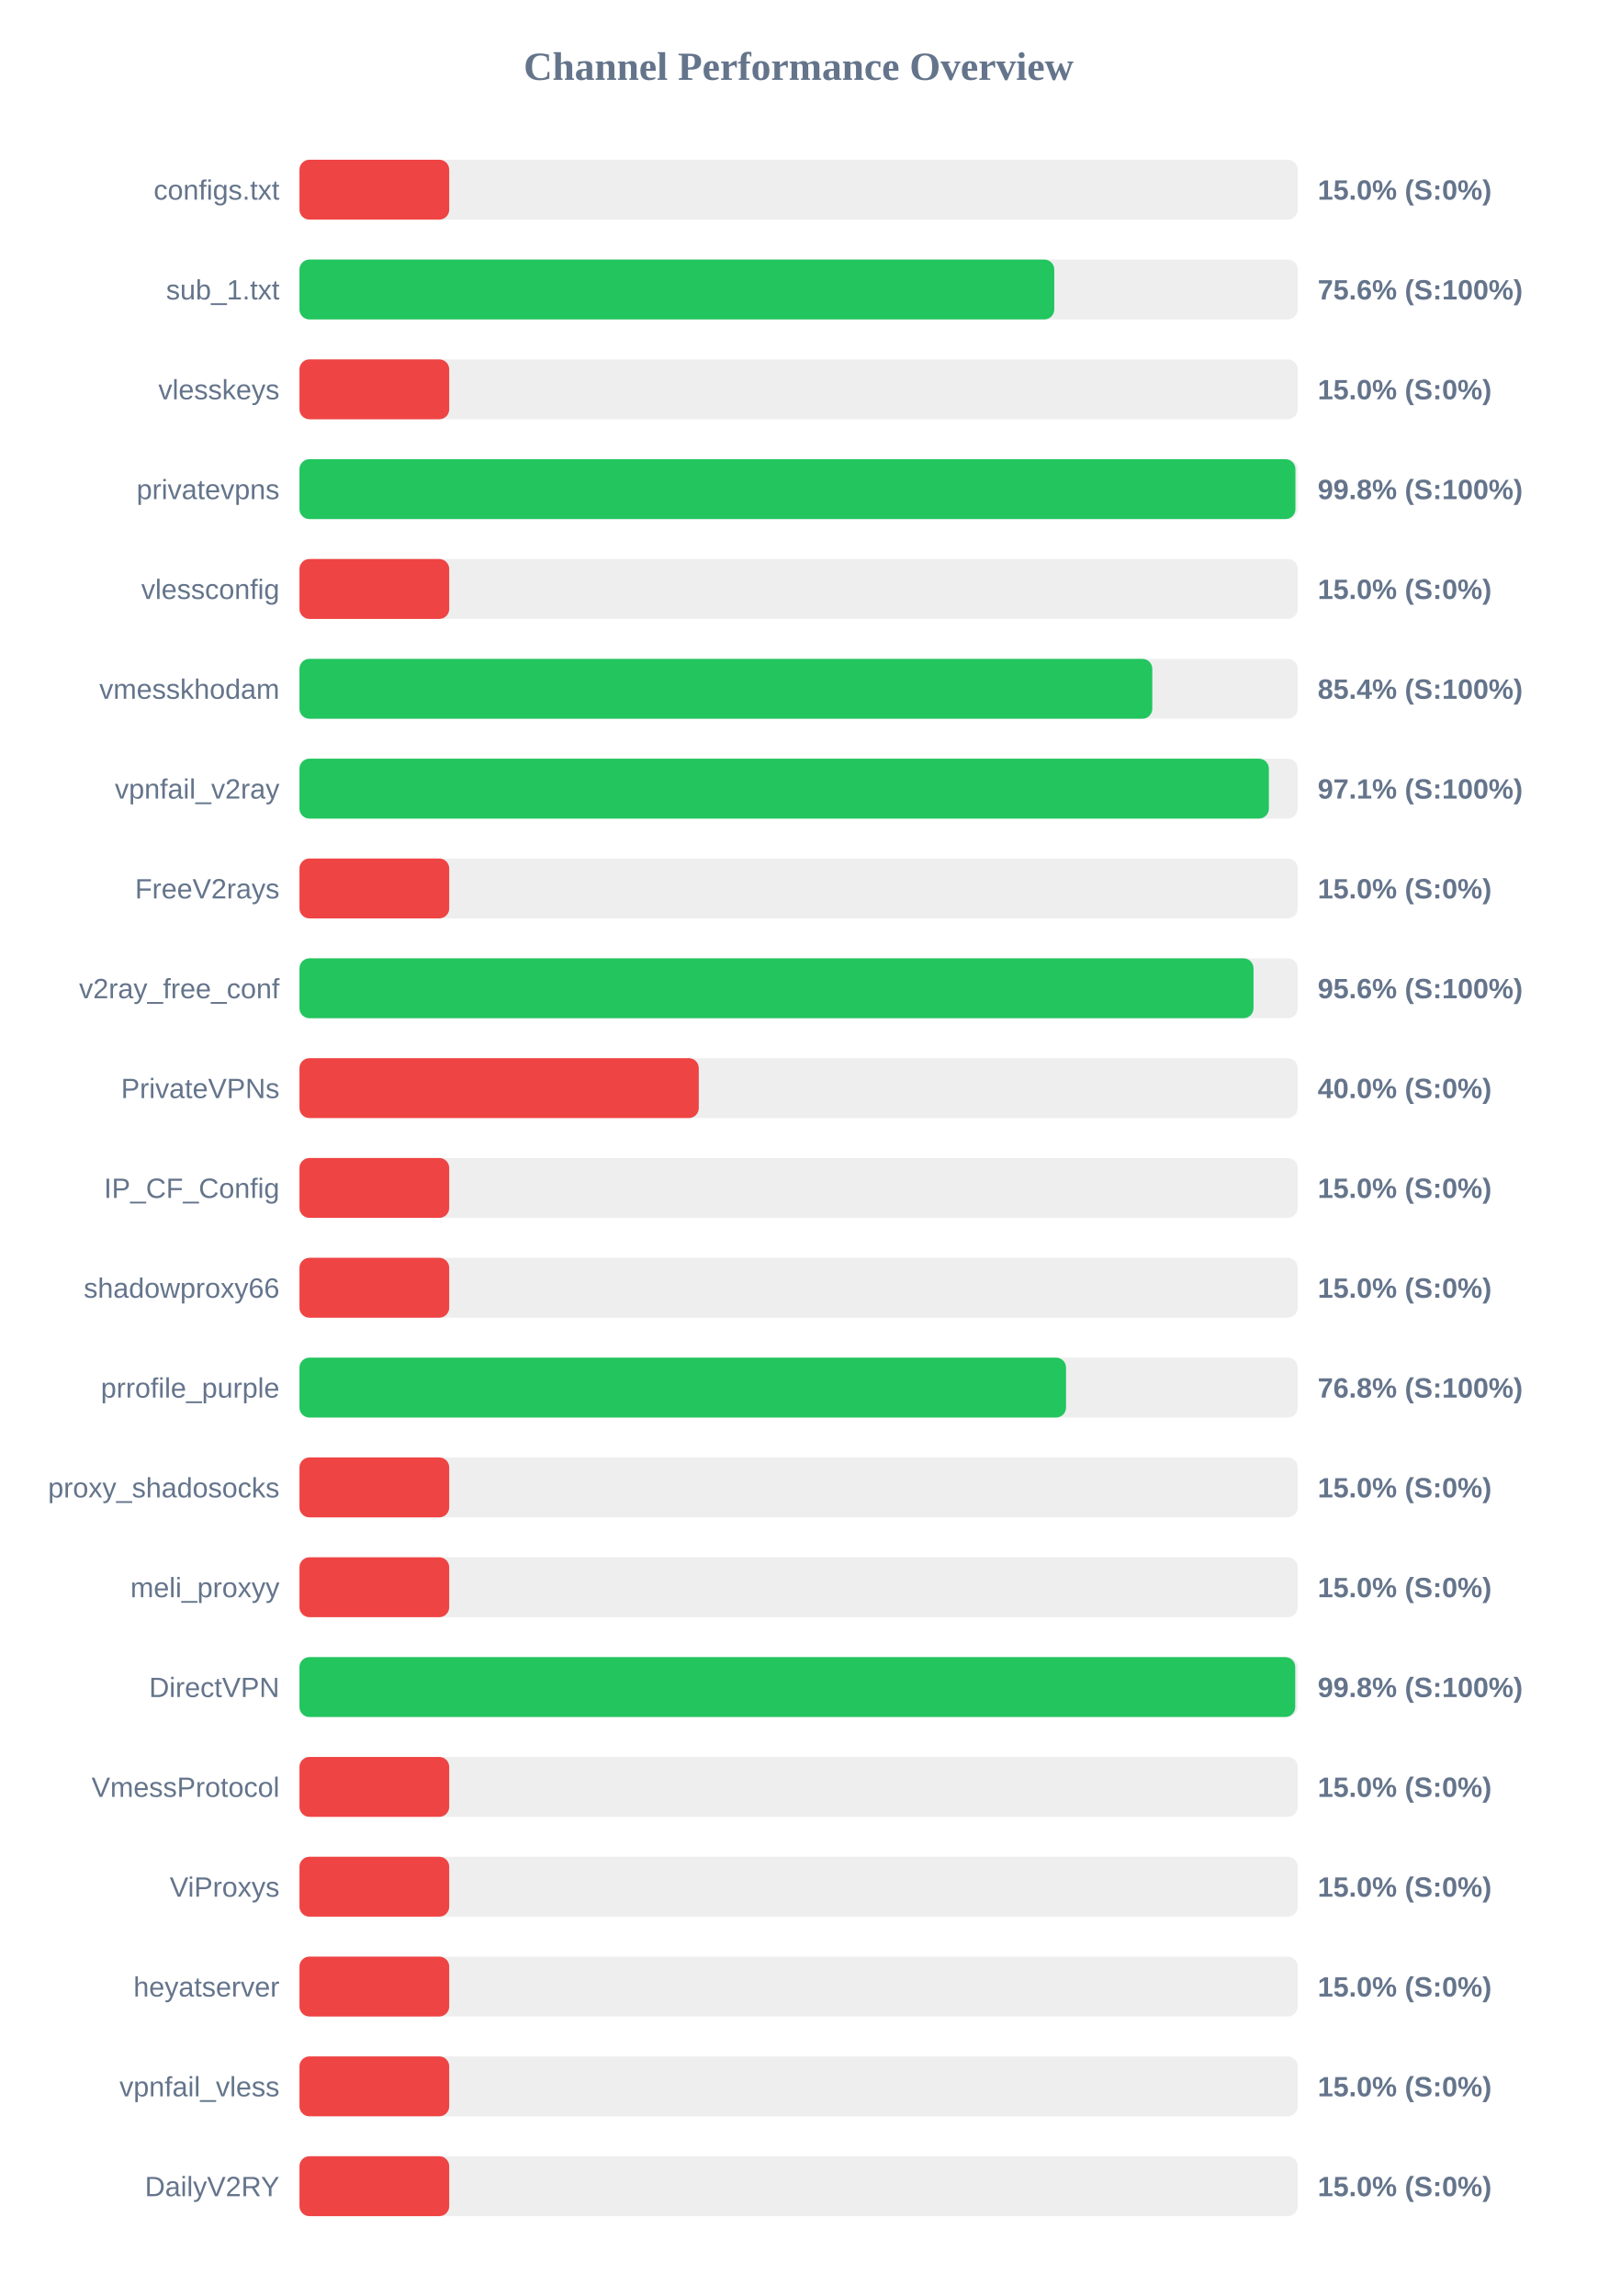
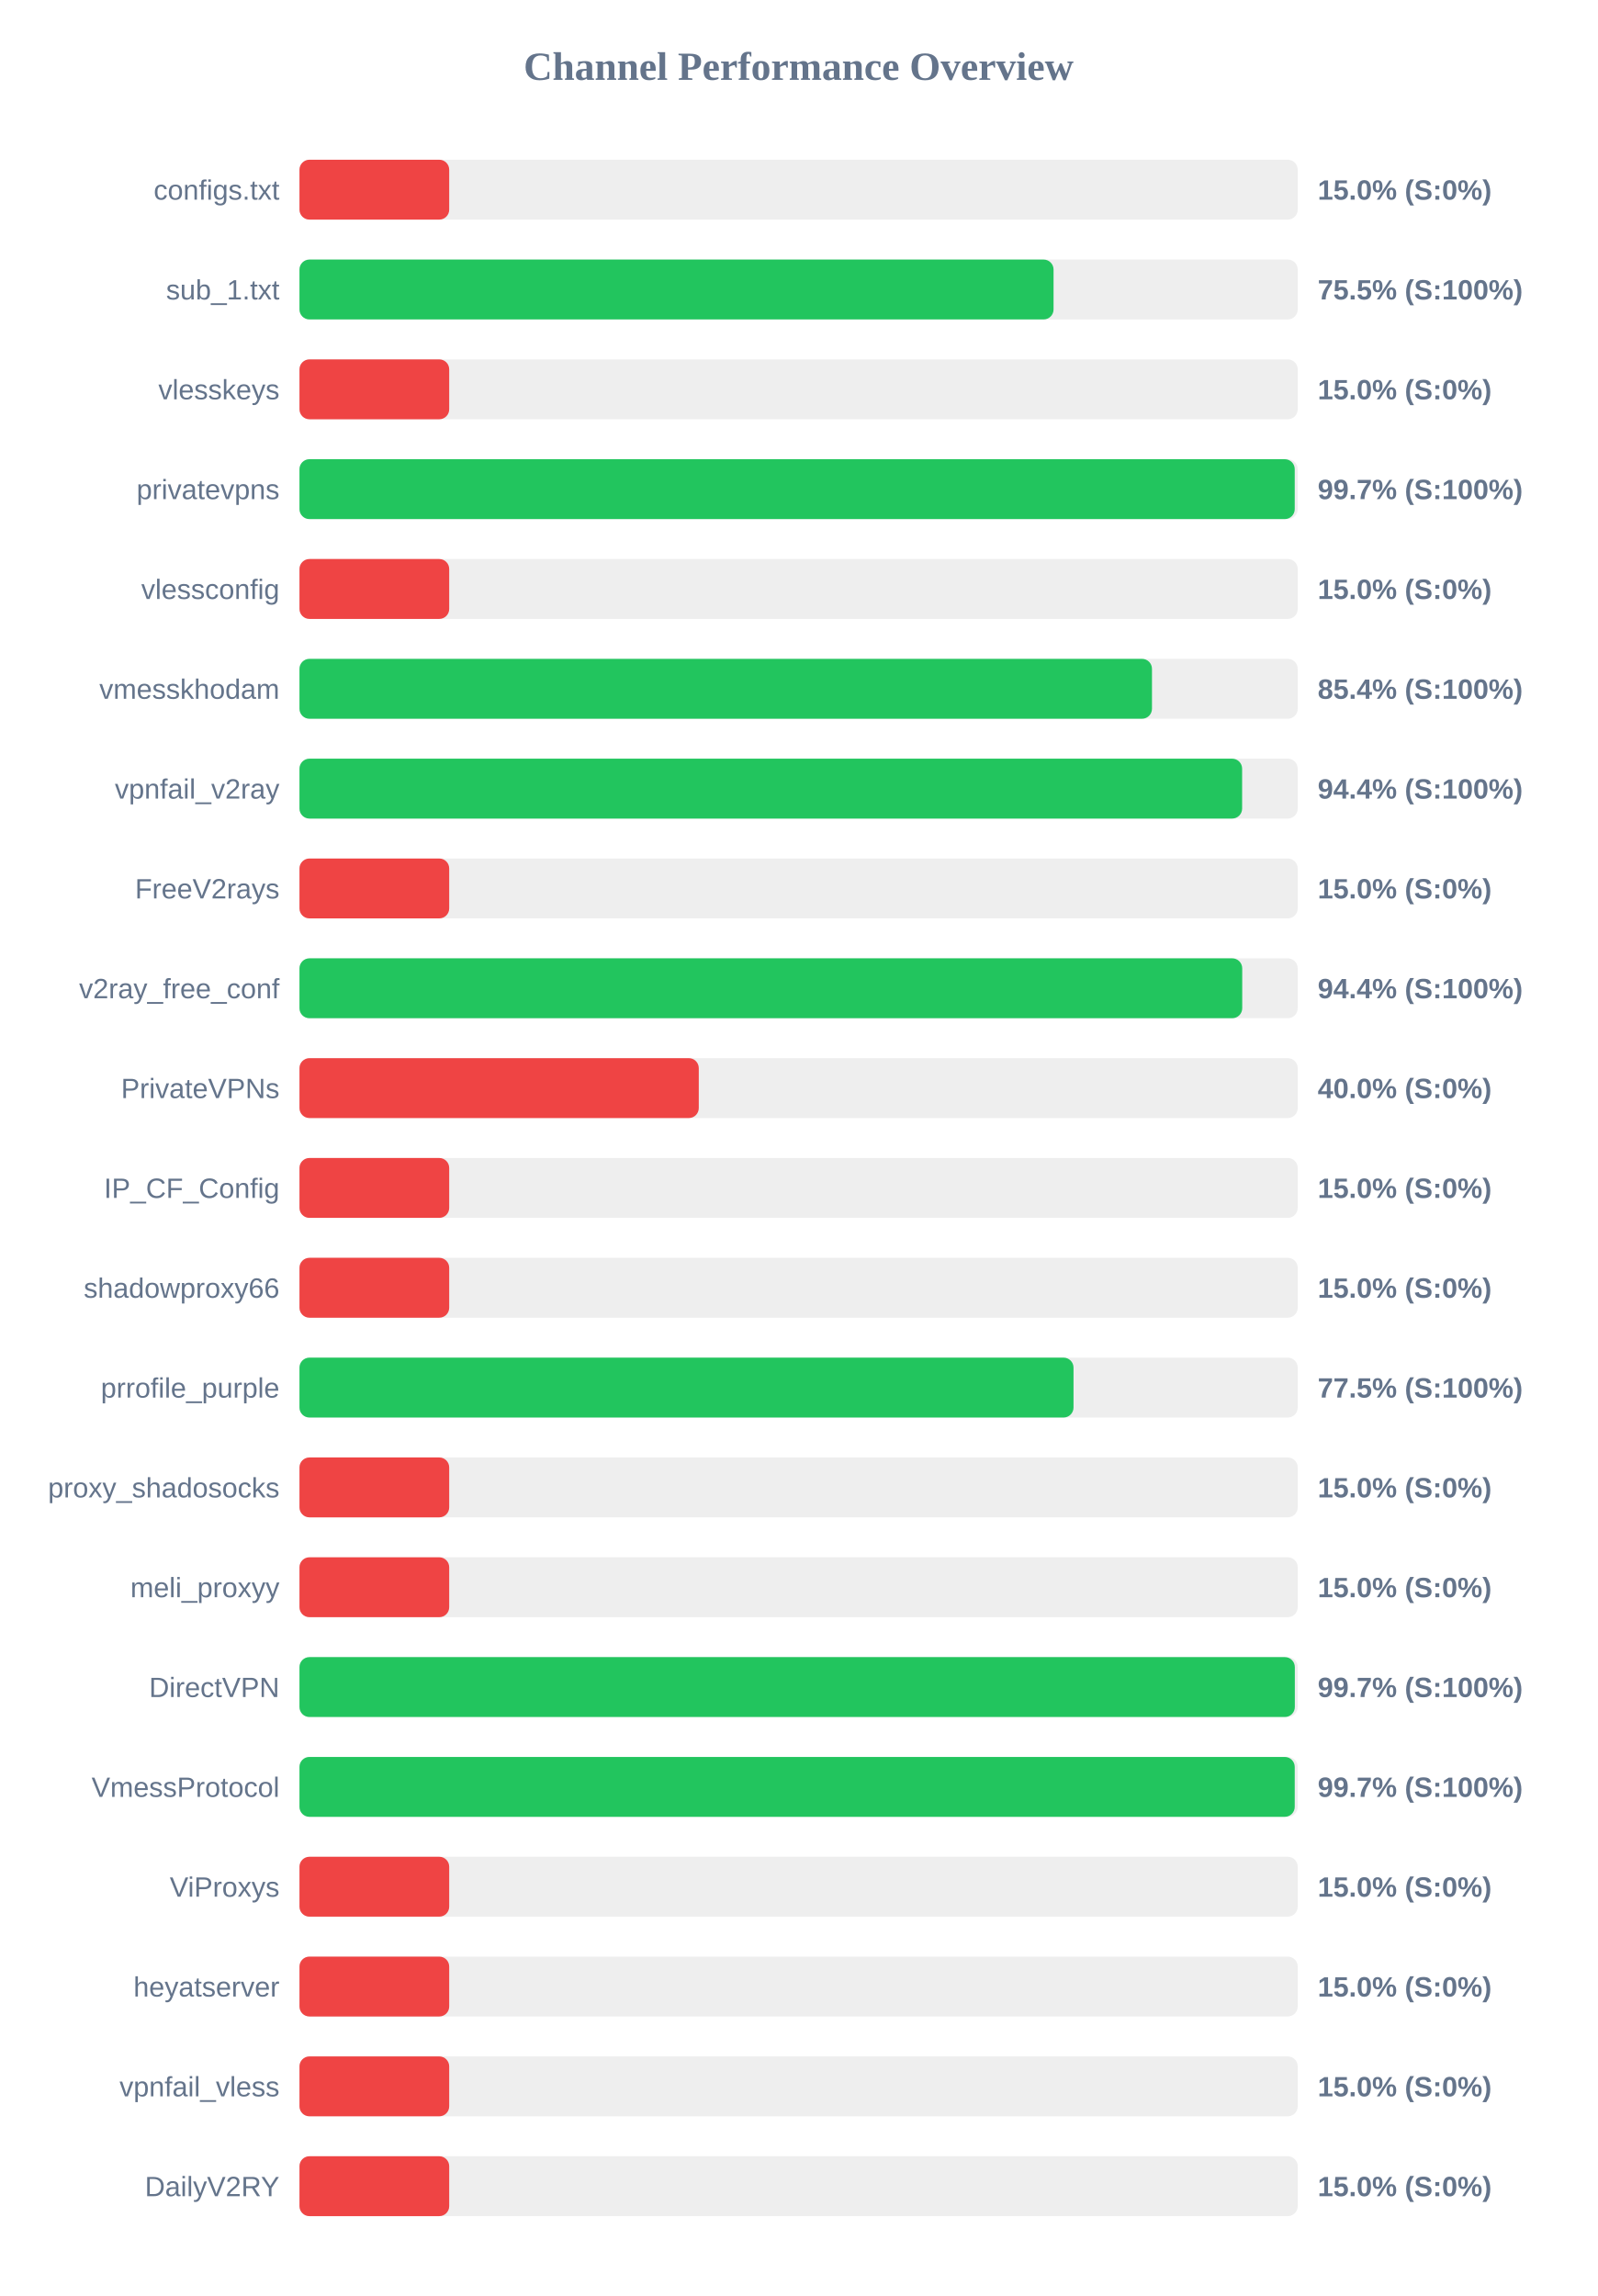
<svg xmlns="http://www.w3.org/2000/svg" width="800" height="1150" version="1.1">
  <style>
        .row { font: 14px Arial; fill: #64748b; }
        .score { font: bold 14px Arial; fill: #64748b; }
    </style>
  <text x="400" y="40" text-anchor="middle" font-size="20px" font-weight="bold" fill="#64748b">Channel Performance Overview</text>
  <rect x="150" y="80" width="500" height="30" fill="#eee" rx="5" />
  <rect x="150" y="80" width="75.0" height="30" fill="#ef4444" rx="5" />
  <text x="140" y="100" text-anchor="end" class="row">configs.txt</text>
  <text x="660" y="100" text-anchor="start" class="score">15.0% (S:0%)</text>
  <rect x="150" y="130" width="500" height="30" fill="#eee" rx="5" />
-   <rect x="150" y="130" width="378.05" height="30" fill="#22c55e" rx="5" />
+   <rect x="150" y="130" width="377.7" height="30" fill="#22c55e" rx="5" />
  <text x="140" y="150" text-anchor="end" class="row">sub_1.txt</text>
-   <text x="660" y="150" text-anchor="start" class="score">75.6% (S:100%)</text>
+   <text x="660" y="150" text-anchor="start" class="score">75.5% (S:100%)</text>
  <rect x="150" y="180" width="500" height="30" fill="#eee" rx="5" />
  <rect x="150" y="180" width="75.0" height="30" fill="#ef4444" rx="5" />
  <text x="140" y="200" text-anchor="end" class="row">vlesskeys</text>
  <text x="660" y="200" text-anchor="start" class="score">15.0% (S:0%)</text>
  <rect x="150" y="230" width="500" height="30" fill="#eee" rx="5" />
-   <rect x="150" y="230" width="498.85" height="30" fill="#22c55e" rx="5" />
+   <rect x="150" y="230" width="498.5" height="30" fill="#22c55e" rx="5" />
  <text x="140" y="250" text-anchor="end" class="row">privatevpns</text>
-   <text x="660" y="250" text-anchor="start" class="score">99.8% (S:100%)</text>
+   <text x="660" y="250" text-anchor="start" class="score">99.7% (S:100%)</text>
  <rect x="150" y="280" width="500" height="30" fill="#eee" rx="5" />
  <rect x="150" y="280" width="75.0" height="30" fill="#ef4444" rx="5" />
  <text x="140" y="300" text-anchor="end" class="row">vlessconfig</text>
  <text x="660" y="300" text-anchor="start" class="score">15.0% (S:0%)</text>
  <rect x="150" y="330" width="500" height="30" fill="#eee" rx="5" />
-   <rect x="150" y="330" width="427.15" height="30" fill="#22c55e" rx="5" />
+   <rect x="150" y="330" width="427.0" height="30" fill="#22c55e" rx="5" />
  <text x="140" y="350" text-anchor="end" class="row">vmesskhodam</text>
  <text x="660" y="350" text-anchor="start" class="score">85.4% (S:100%)</text>
  <rect x="150" y="380" width="500" height="30" fill="#eee" rx="5" />
-   <rect x="150" y="380" width="485.55" height="30" fill="#22c55e" rx="5" />
+   <rect x="150" y="380" width="472.15" height="30" fill="#22c55e" rx="5" />
  <text x="140" y="400" text-anchor="end" class="row">vpnfail_v2ray</text>
-   <text x="660" y="400" text-anchor="start" class="score">97.1% (S:100%)</text>
+   <text x="660" y="400" text-anchor="start" class="score">94.4% (S:100%)</text>
  <rect x="150" y="430" width="500" height="30" fill="#eee" rx="5" />
  <rect x="150" y="430" width="75.0" height="30" fill="#ef4444" rx="5" />
  <text x="140" y="450" text-anchor="end" class="row">FreeV2rays</text>
  <text x="660" y="450" text-anchor="start" class="score">15.0% (S:0%)</text>
  <rect x="150" y="480" width="500" height="30" fill="#eee" rx="5" />
-   <rect x="150" y="480" width="477.85" height="30" fill="#22c55e" rx="5" />
+   <rect x="150" y="480" width="472.2" height="30" fill="#22c55e" rx="5" />
  <text x="140" y="500" text-anchor="end" class="row">v2ray_free_conf</text>
-   <text x="660" y="500" text-anchor="start" class="score">95.6% (S:100%)</text>
+   <text x="660" y="500" text-anchor="start" class="score">94.4% (S:100%)</text>
  <rect x="150" y="530" width="500" height="30" fill="#eee" rx="5" />
  <rect x="150" y="530" width="200.0" height="30" fill="#ef4444" rx="5" />
  <text x="140" y="550" text-anchor="end" class="row">PrivateVPNs</text>
  <text x="660" y="550" text-anchor="start" class="score">40.0% (S:0%)</text>
  <rect x="150" y="580" width="500" height="30" fill="#eee" rx="5" />
  <rect x="150" y="580" width="75.0" height="30" fill="#ef4444" rx="5" />
  <text x="140" y="600" text-anchor="end" class="row">IP_CF_Config</text>
  <text x="660" y="600" text-anchor="start" class="score">15.0% (S:0%)</text>
  <rect x="150" y="630" width="500" height="30" fill="#eee" rx="5" />
  <rect x="150" y="630" width="75.0" height="30" fill="#ef4444" rx="5" />
  <text x="140" y="650" text-anchor="end" class="row">shadowproxy66</text>
  <text x="660" y="650" text-anchor="start" class="score">15.0% (S:0%)</text>
  <rect x="150" y="680" width="500" height="30" fill="#eee" rx="5" />
-   <rect x="150" y="680" width="383.95" height="30" fill="#22c55e" rx="5" />
+   <rect x="150" y="680" width="387.7" height="30" fill="#22c55e" rx="5" />
  <text x="140" y="700" text-anchor="end" class="row">prrofile_purple</text>
-   <text x="660" y="700" text-anchor="start" class="score">76.8% (S:100%)</text>
+   <text x="660" y="700" text-anchor="start" class="score">77.5% (S:100%)</text>
  <rect x="150" y="730" width="500" height="30" fill="#eee" rx="5" />
  <rect x="150" y="730" width="75.0" height="30" fill="#ef4444" rx="5" />
  <text x="140" y="750" text-anchor="end" class="row">proxy_shadosocks</text>
  <text x="660" y="750" text-anchor="start" class="score">15.0% (S:0%)</text>
  <rect x="150" y="780" width="500" height="30" fill="#eee" rx="5" />
  <rect x="150" y="780" width="75.0" height="30" fill="#ef4444" rx="5" />
  <text x="140" y="800" text-anchor="end" class="row">meli_proxyy</text>
  <text x="660" y="800" text-anchor="start" class="score">15.0% (S:0%)</text>
  <rect x="150" y="830" width="500" height="30" fill="#eee" rx="5" />
-   <rect x="150" y="830" width="498.75" height="30" fill="#22c55e" rx="5" />
+   <rect x="150" y="830" width="498.55" height="30" fill="#22c55e" rx="5" />
  <text x="140" y="850" text-anchor="end" class="row">DirectVPN</text>
-   <text x="660" y="850" text-anchor="start" class="score">99.8% (S:100%)</text>
+   <text x="660" y="850" text-anchor="start" class="score">99.7% (S:100%)</text>
  <rect x="150" y="880" width="500" height="30" fill="#eee" rx="5" />
-   <rect x="150" y="880" width="75.0" height="30" fill="#ef4444" rx="5" />
+   <rect x="150" y="880" width="498.5" height="30" fill="#22c55e" rx="5" />
  <text x="140" y="900" text-anchor="end" class="row">VmessProtocol</text>
-   <text x="660" y="900" text-anchor="start" class="score">15.0% (S:0%)</text>
+   <text x="660" y="900" text-anchor="start" class="score">99.7% (S:100%)</text>
  <rect x="150" y="930" width="500" height="30" fill="#eee" rx="5" />
  <rect x="150" y="930" width="75.0" height="30" fill="#ef4444" rx="5" />
  <text x="140" y="950" text-anchor="end" class="row">ViProxys</text>
  <text x="660" y="950" text-anchor="start" class="score">15.0% (S:0%)</text>
  <rect x="150" y="980" width="500" height="30" fill="#eee" rx="5" />
  <rect x="150" y="980" width="75.0" height="30" fill="#ef4444" rx="5" />
  <text x="140" y="1000" text-anchor="end" class="row">heyatserver</text>
  <text x="660" y="1000" text-anchor="start" class="score">15.0% (S:0%)</text>
  <rect x="150" y="1030" width="500" height="30" fill="#eee" rx="5" />
  <rect x="150" y="1030" width="75.0" height="30" fill="#ef4444" rx="5" />
  <text x="140" y="1050" text-anchor="end" class="row">vpnfail_vless</text>
  <text x="660" y="1050" text-anchor="start" class="score">15.0% (S:0%)</text>
  <rect x="150" y="1080" width="500" height="30" fill="#eee" rx="5" />
  <rect x="150" y="1080" width="75.0" height="30" fill="#ef4444" rx="5" />
  <text x="140" y="1100" text-anchor="end" class="row">DailyV2RY</text>
  <text x="660" y="1100" text-anchor="start" class="score">15.0% (S:0%)</text>
</svg>
